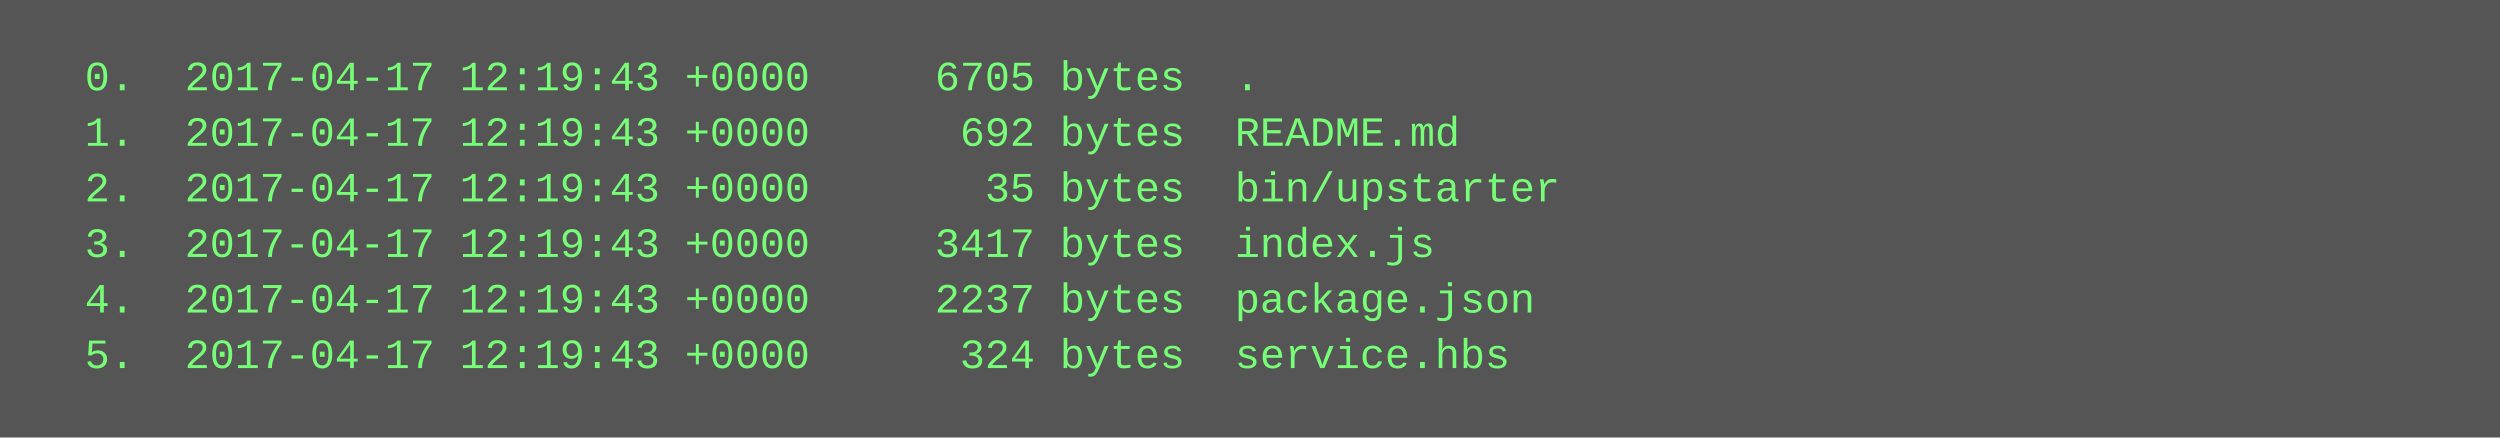
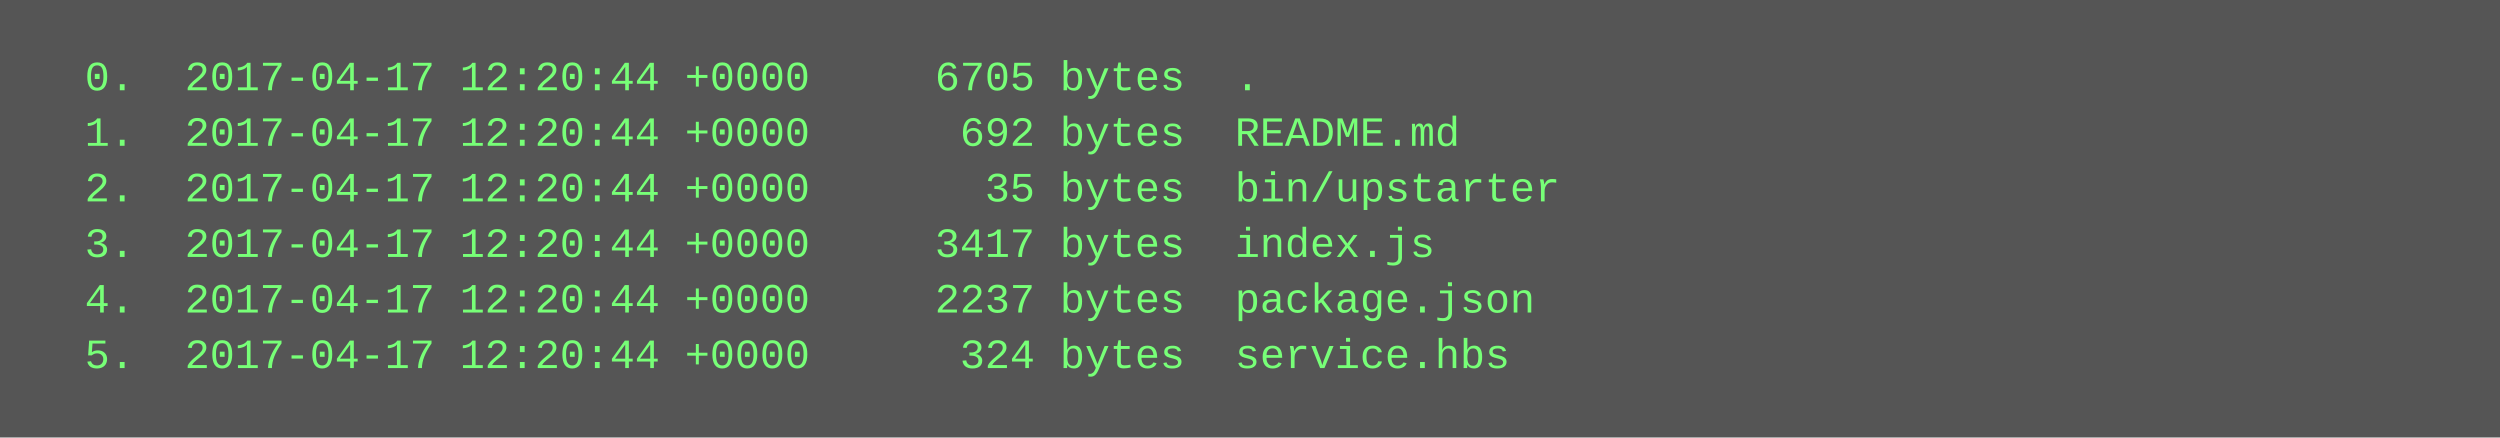
<svg xmlns="http://www.w3.org/2000/svg" height="126" width="720">
  <rect height="126" fill="#555" width="720" />
  <text fill="#7f7" font-family="Courier New" font-size="12" xml:space="preserve">
-     <tspan x="10" y="26">  0.  2017-04-17 12:19:43 +0000     6705 bytes  .</tspan>
-     <tspan x="10" y="42">  1.  2017-04-17 12:19:43 +0000      692 bytes  README.md</tspan>
-     <tspan x="10" y="58">  2.  2017-04-17 12:19:43 +0000       35 bytes  bin/upstarter</tspan>
-     <tspan x="10" y="74">  3.  2017-04-17 12:19:43 +0000     3417 bytes  index.js</tspan>
-     <tspan x="10" y="90">  4.  2017-04-17 12:19:43 +0000     2237 bytes  package.json</tspan>
-     <tspan x="10" y="106">  5.  2017-04-17 12:19:43 +0000      324 bytes  service.hbs</tspan>
+     <tspan x="10" y="26">  0.  2017-04-17 12:20:44 +0000     6705 bytes  .</tspan>
+     <tspan x="10" y="42">  1.  2017-04-17 12:20:44 +0000      692 bytes  README.md</tspan>
+     <tspan x="10" y="58">  2.  2017-04-17 12:20:44 +0000       35 bytes  bin/upstarter</tspan>
+     <tspan x="10" y="74">  3.  2017-04-17 12:20:44 +0000     3417 bytes  index.js</tspan>
+     <tspan x="10" y="90">  4.  2017-04-17 12:20:44 +0000     2237 bytes  package.json</tspan>
+     <tspan x="10" y="106">  5.  2017-04-17 12:20:44 +0000      324 bytes  service.hbs</tspan>
  </text>
</svg>
